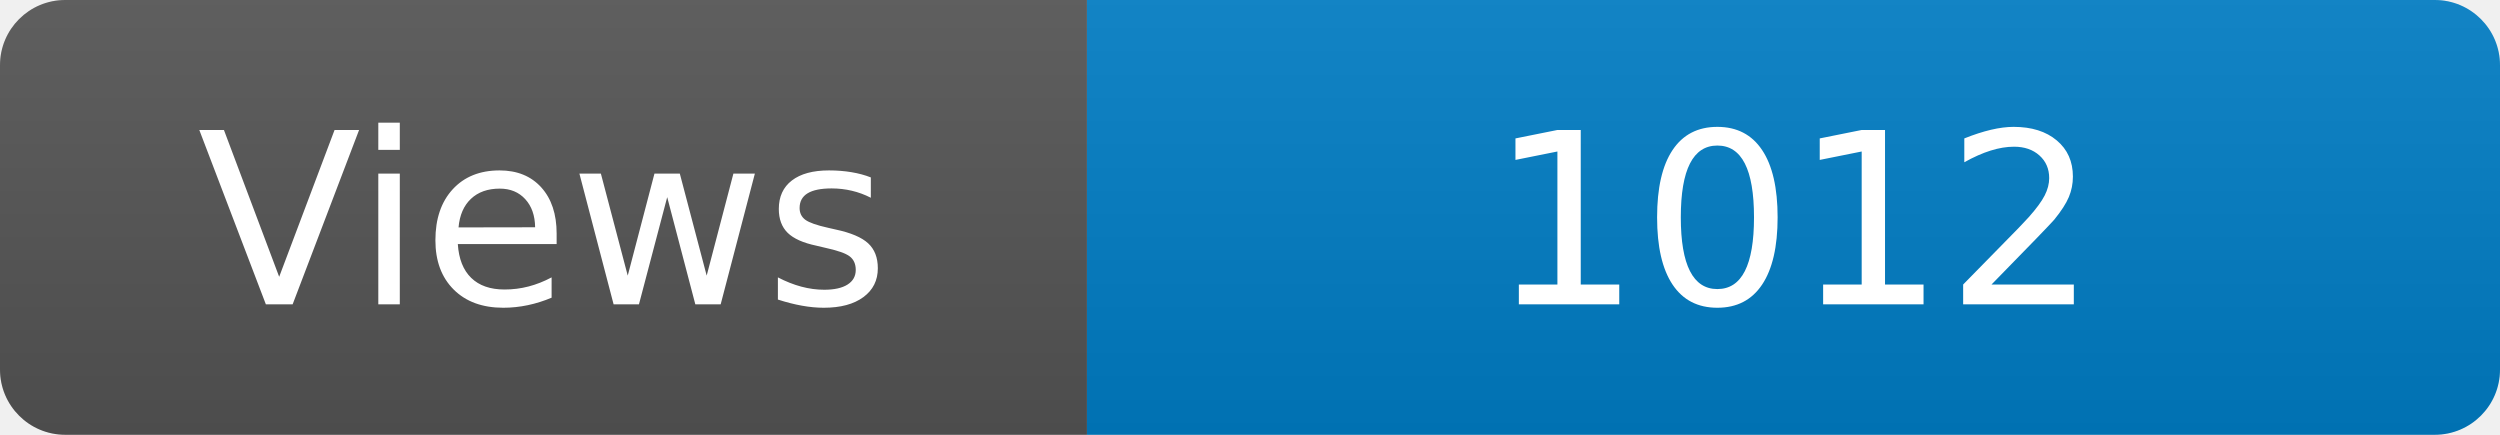
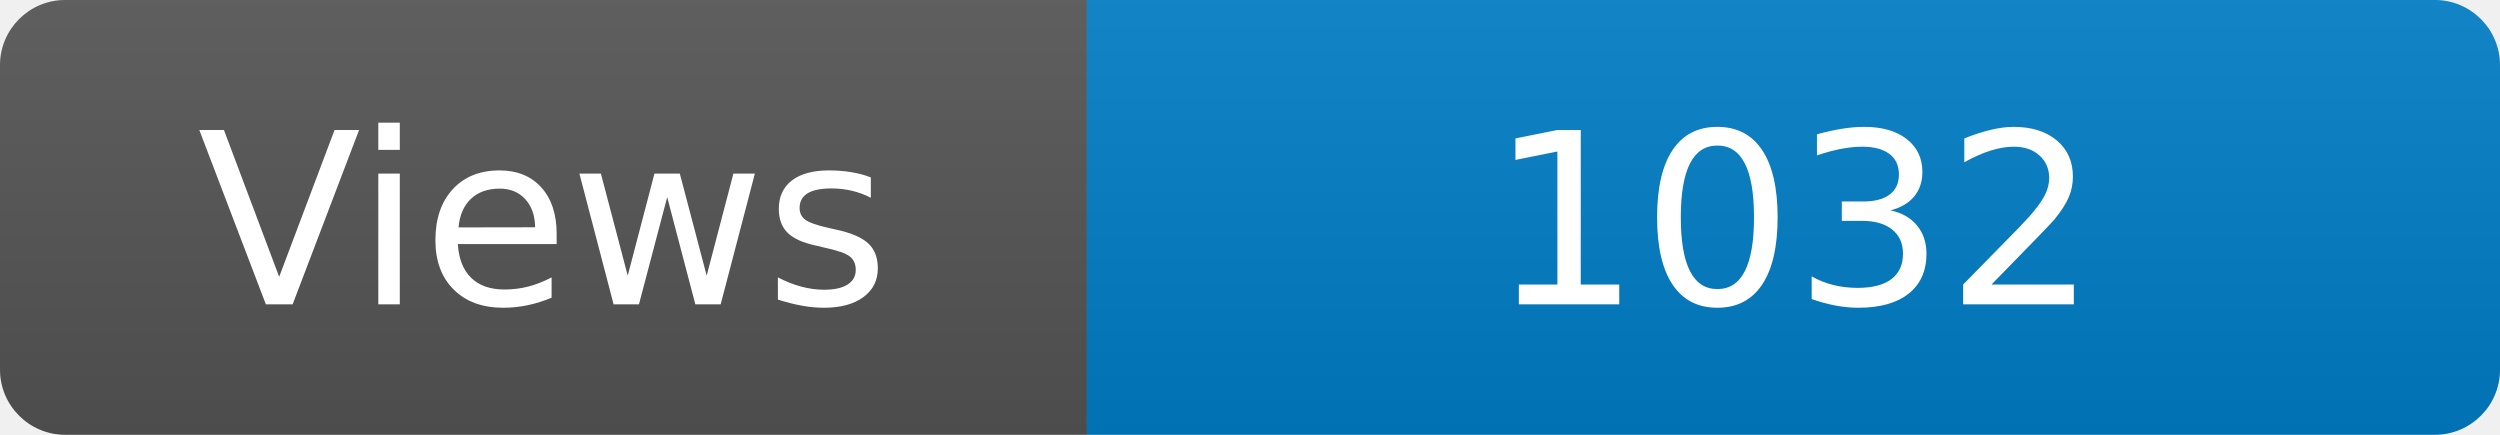
<svg xmlns="http://www.w3.org/2000/svg" width="115" height="20" role="img" aria-label="Maintained?: yes">
  <linearGradient id="s" x2="0" y2="100%">
    <stop offset="0" stop-color="#bbb" stop-opacity=".1" />
    <stop offset="1" stop-opacity=".1" />
  </linearGradient>
  <clipPath id="r">
    <rect width="115" height="20" rx="3" fill="#fff" />
  </clipPath>
  <g clip-path="url(#r)">
    <rect width="50" height="20" fill="#555" />
    <rect x="50" width="160" height="20" fill="#007ec6" />
    <rect width="115" height="20" fill="url(#s)" />
  </g>
  <g fill="#fff" text-anchor="middle" font-family="Verdana,Geneva,DejaVu Sans,sans-serif" font-size="110">
    <text x="250" y="140" transform="scale(.1)" fill="#fff">Views</text>
-     <text x="825" y="140" transform="scale(.1)" fill="#fff">1012</text>
+     <text x="825" y="140" transform="scale(.1)" fill="#fff">1032</text>
  </g>
</svg>
